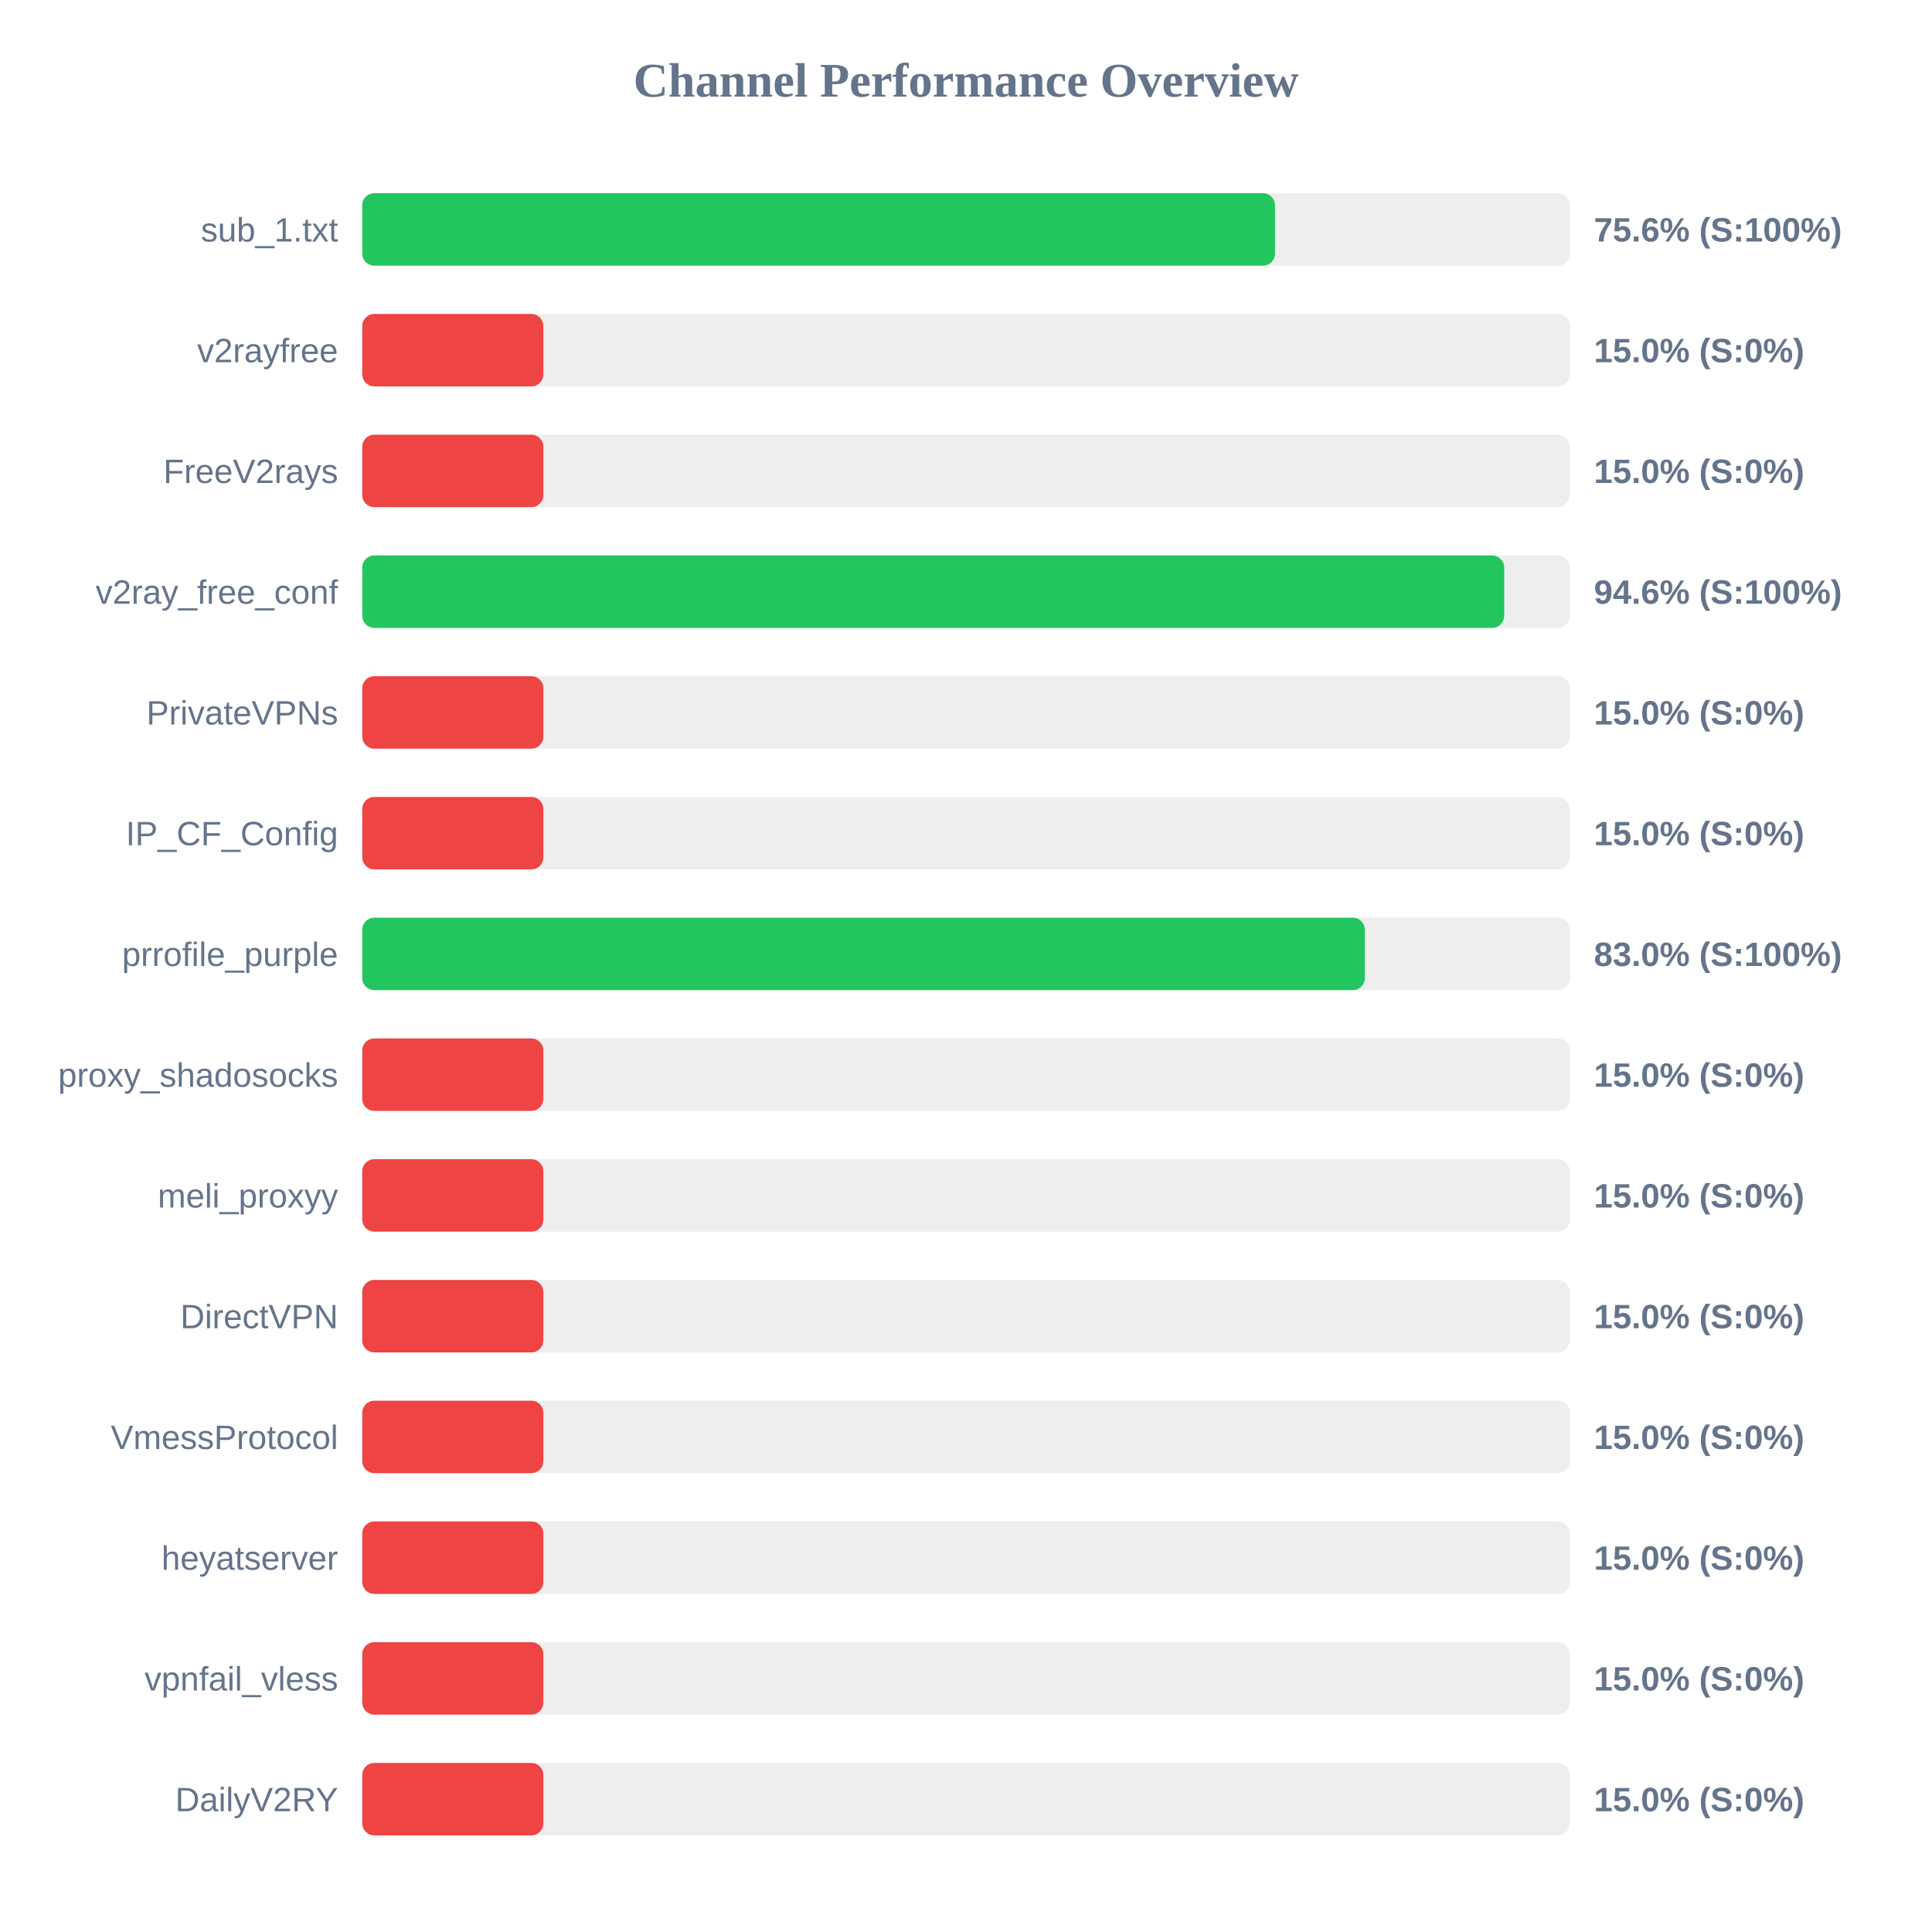
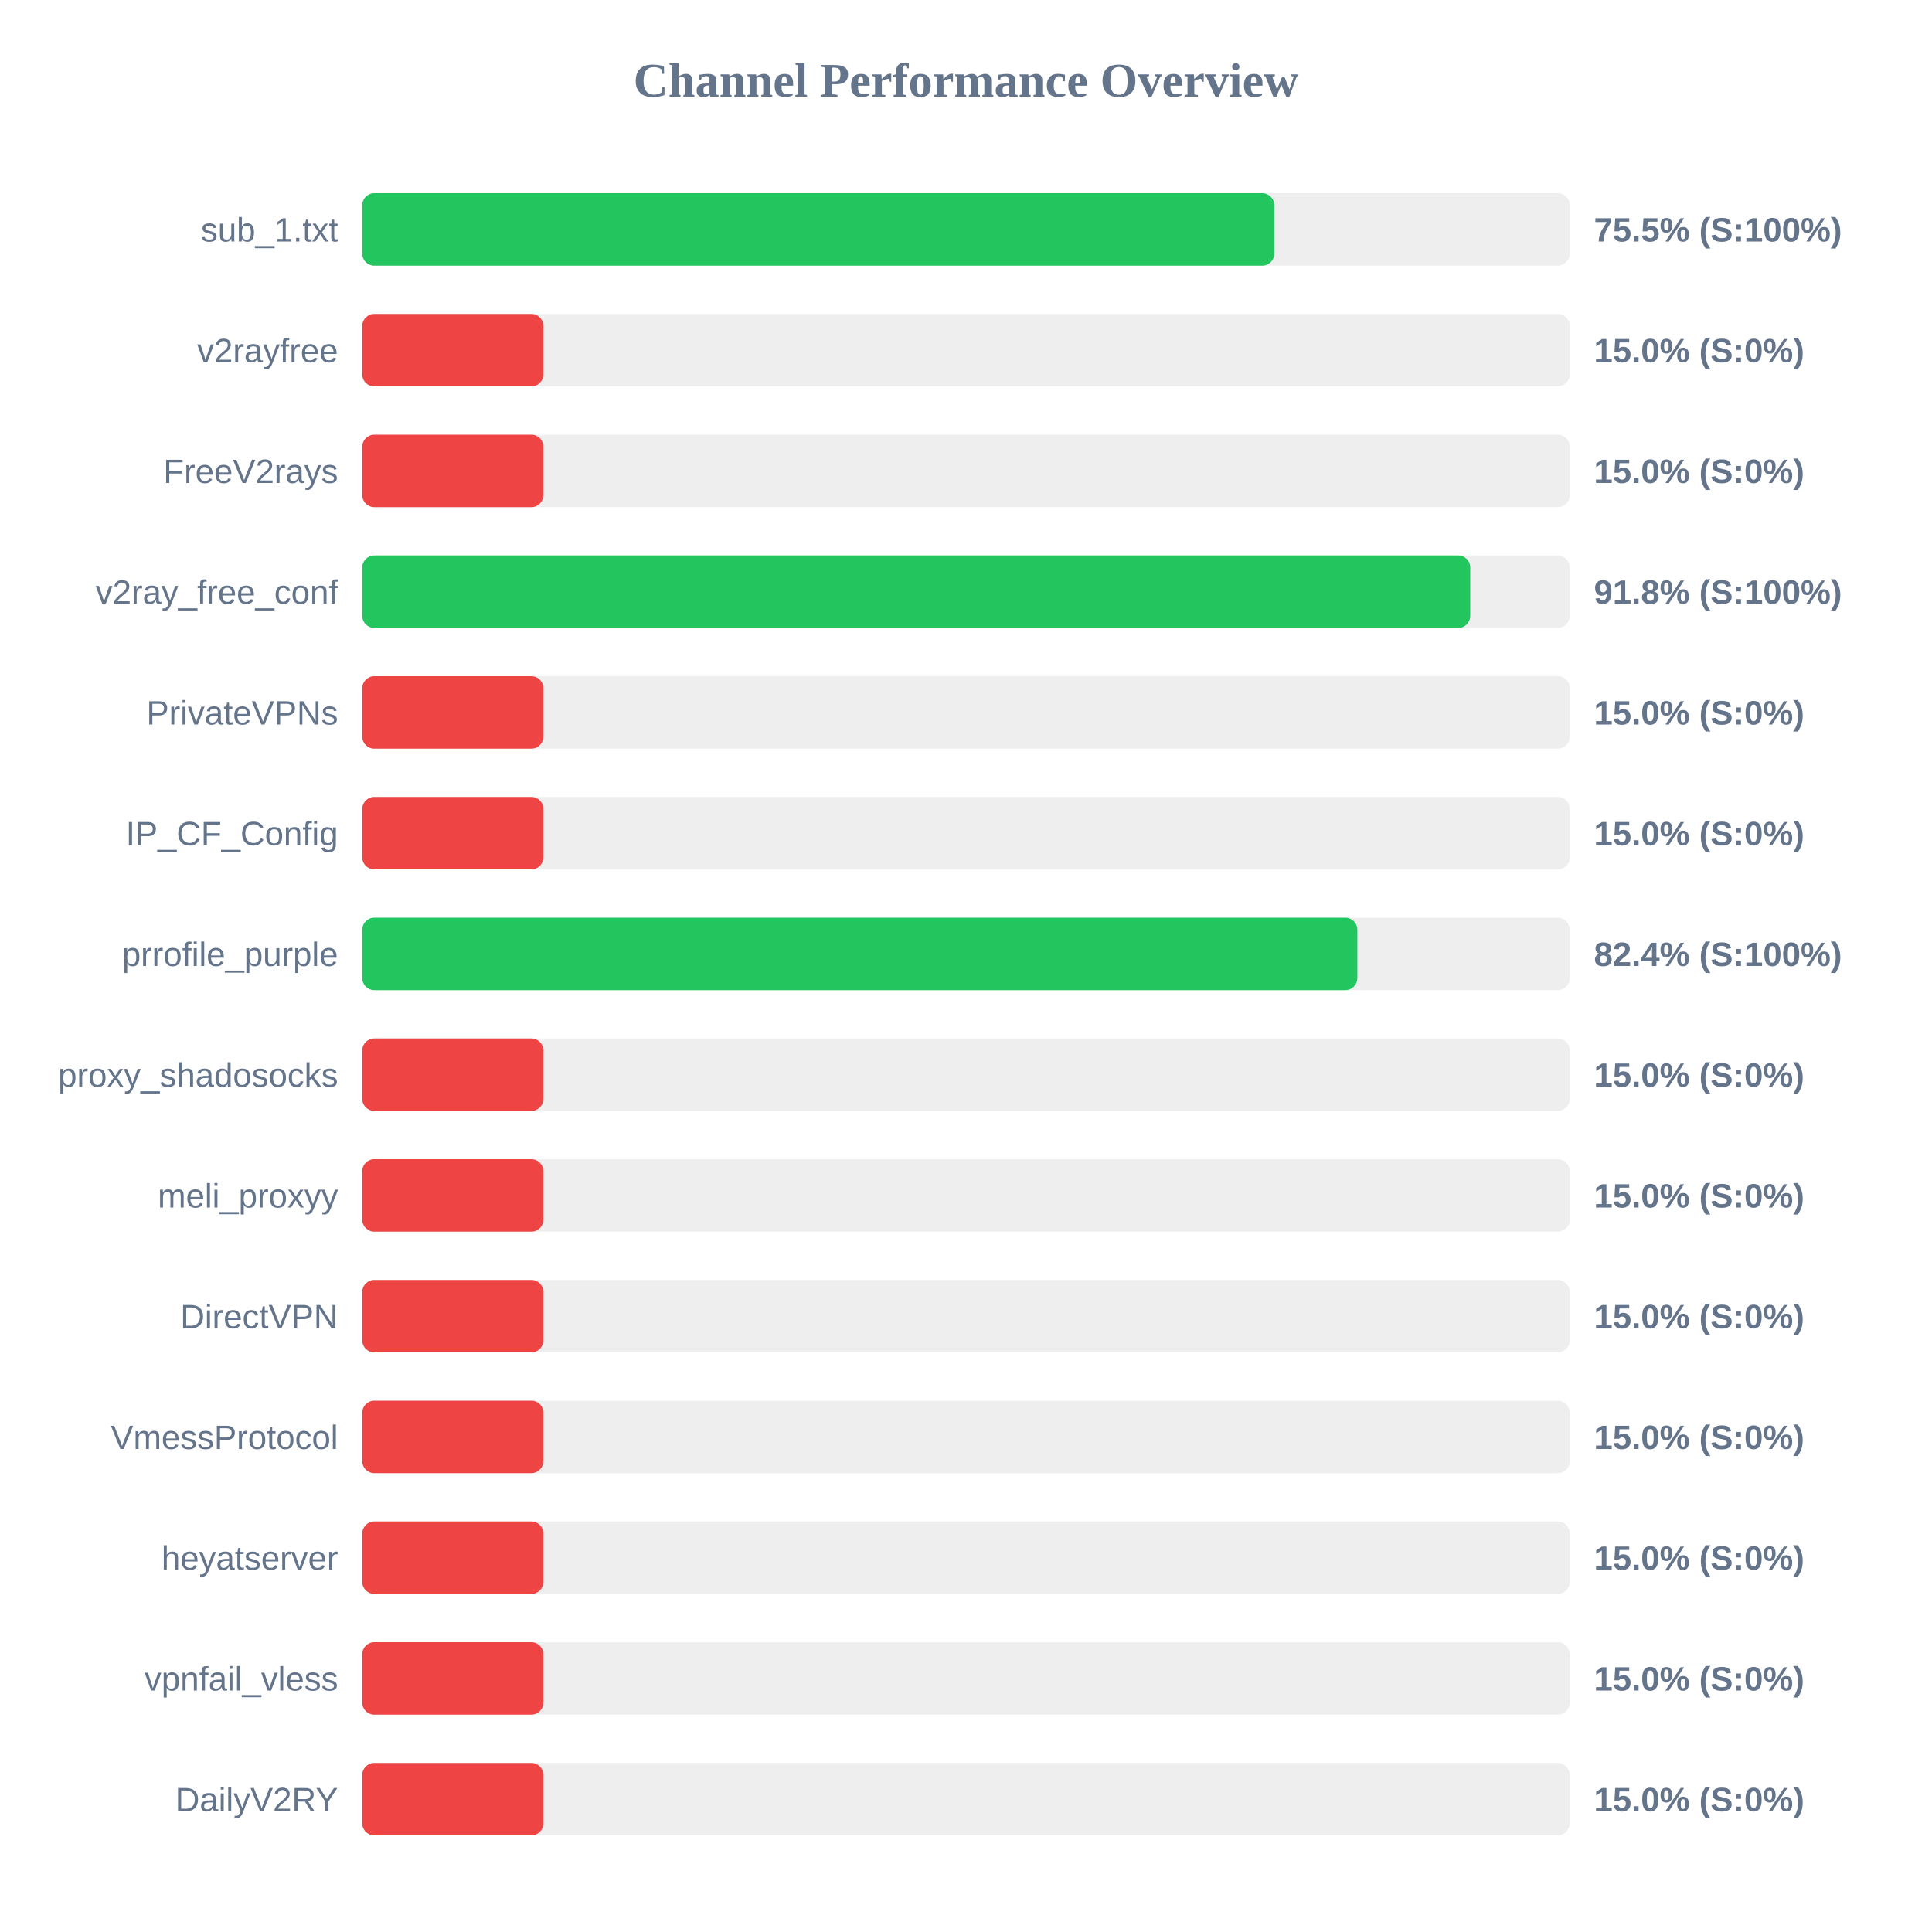
<svg xmlns="http://www.w3.org/2000/svg" width="800" height="800" version="1.1">
  <style>
        .row { font: 14px Arial; fill: #64748b; }
        .score { font: bold 14px Arial; fill: #64748b; }
    </style>
  <text x="400" y="40" text-anchor="middle" font-size="20px" font-weight="bold" fill="#64748b">Channel Performance Overview</text>
  <rect x="150" y="80" width="500" height="30" fill="#eee" rx="5" />
-   <rect x="150" y="80" width="377.95" height="30" fill="#22c55e" rx="5" />
+   <rect x="150" y="80" width="377.65" height="30" fill="#22c55e" rx="5" />
  <text x="140" y="100" text-anchor="end" class="row">sub_1.txt</text>
-   <text x="660" y="100" text-anchor="start" class="score">75.6% (S:100%)</text>
+   <text x="660" y="100" text-anchor="start" class="score">75.5% (S:100%)</text>
  <rect x="150" y="130" width="500" height="30" fill="#eee" rx="5" />
  <rect x="150" y="130" width="75.0" height="30" fill="#ef4444" rx="5" />
  <text x="140" y="150" text-anchor="end" class="row">v2rayfree</text>
  <text x="660" y="150" text-anchor="start" class="score">15.0% (S:0%)</text>
  <rect x="150" y="180" width="500" height="30" fill="#eee" rx="5" />
  <rect x="150" y="180" width="75.0" height="30" fill="#ef4444" rx="5" />
  <text x="140" y="200" text-anchor="end" class="row">FreeV2rays</text>
  <text x="660" y="200" text-anchor="start" class="score">15.0% (S:0%)</text>
  <rect x="150" y="230" width="500" height="30" fill="#eee" rx="5" />
-   <rect x="150" y="230" width="472.85" height="30" fill="#22c55e" rx="5" />
+   <rect x="150" y="230" width="458.8" height="30" fill="#22c55e" rx="5" />
  <text x="140" y="250" text-anchor="end" class="row">v2ray_free_conf</text>
-   <text x="660" y="250" text-anchor="start" class="score">94.6% (S:100%)</text>
+   <text x="660" y="250" text-anchor="start" class="score">91.8% (S:100%)</text>
  <rect x="150" y="280" width="500" height="30" fill="#eee" rx="5" />
  <rect x="150" y="280" width="75.0" height="30" fill="#ef4444" rx="5" />
  <text x="140" y="300" text-anchor="end" class="row">PrivateVPNs</text>
  <text x="660" y="300" text-anchor="start" class="score">15.0% (S:0%)</text>
  <rect x="150" y="330" width="500" height="30" fill="#eee" rx="5" />
  <rect x="150" y="330" width="75.0" height="30" fill="#ef4444" rx="5" />
  <text x="140" y="350" text-anchor="end" class="row">IP_CF_Config</text>
  <text x="660" y="350" text-anchor="start" class="score">15.0% (S:0%)</text>
  <rect x="150" y="380" width="500" height="30" fill="#eee" rx="5" />
-   <rect x="150" y="380" width="415.15" height="30" fill="#22c55e" rx="5" />
+   <rect x="150" y="380" width="412.05" height="30" fill="#22c55e" rx="5" />
  <text x="140" y="400" text-anchor="end" class="row">prrofile_purple</text>
-   <text x="660" y="400" text-anchor="start" class="score">83.0% (S:100%)</text>
+   <text x="660" y="400" text-anchor="start" class="score">82.4% (S:100%)</text>
  <rect x="150" y="430" width="500" height="30" fill="#eee" rx="5" />
  <rect x="150" y="430" width="75.0" height="30" fill="#ef4444" rx="5" />
  <text x="140" y="450" text-anchor="end" class="row">proxy_shadosocks</text>
  <text x="660" y="450" text-anchor="start" class="score">15.0% (S:0%)</text>
  <rect x="150" y="480" width="500" height="30" fill="#eee" rx="5" />
  <rect x="150" y="480" width="75.0" height="30" fill="#ef4444" rx="5" />
  <text x="140" y="500" text-anchor="end" class="row">meli_proxyy</text>
  <text x="660" y="500" text-anchor="start" class="score">15.0% (S:0%)</text>
  <rect x="150" y="530" width="500" height="30" fill="#eee" rx="5" />
  <rect x="150" y="530" width="75.0" height="30" fill="#ef4444" rx="5" />
  <text x="140" y="550" text-anchor="end" class="row">DirectVPN</text>
  <text x="660" y="550" text-anchor="start" class="score">15.0% (S:0%)</text>
  <rect x="150" y="580" width="500" height="30" fill="#eee" rx="5" />
  <rect x="150" y="580" width="75.0" height="30" fill="#ef4444" rx="5" />
  <text x="140" y="600" text-anchor="end" class="row">VmessProtocol</text>
  <text x="660" y="600" text-anchor="start" class="score">15.0% (S:0%)</text>
  <rect x="150" y="630" width="500" height="30" fill="#eee" rx="5" />
  <rect x="150" y="630" width="75.0" height="30" fill="#ef4444" rx="5" />
  <text x="140" y="650" text-anchor="end" class="row">heyatserver</text>
  <text x="660" y="650" text-anchor="start" class="score">15.0% (S:0%)</text>
  <rect x="150" y="680" width="500" height="30" fill="#eee" rx="5" />
  <rect x="150" y="680" width="75.0" height="30" fill="#ef4444" rx="5" />
  <text x="140" y="700" text-anchor="end" class="row">vpnfail_vless</text>
  <text x="660" y="700" text-anchor="start" class="score">15.0% (S:0%)</text>
  <rect x="150" y="730" width="500" height="30" fill="#eee" rx="5" />
  <rect x="150" y="730" width="75.0" height="30" fill="#ef4444" rx="5" />
  <text x="140" y="750" text-anchor="end" class="row">DailyV2RY</text>
  <text x="660" y="750" text-anchor="start" class="score">15.0% (S:0%)</text>
</svg>
